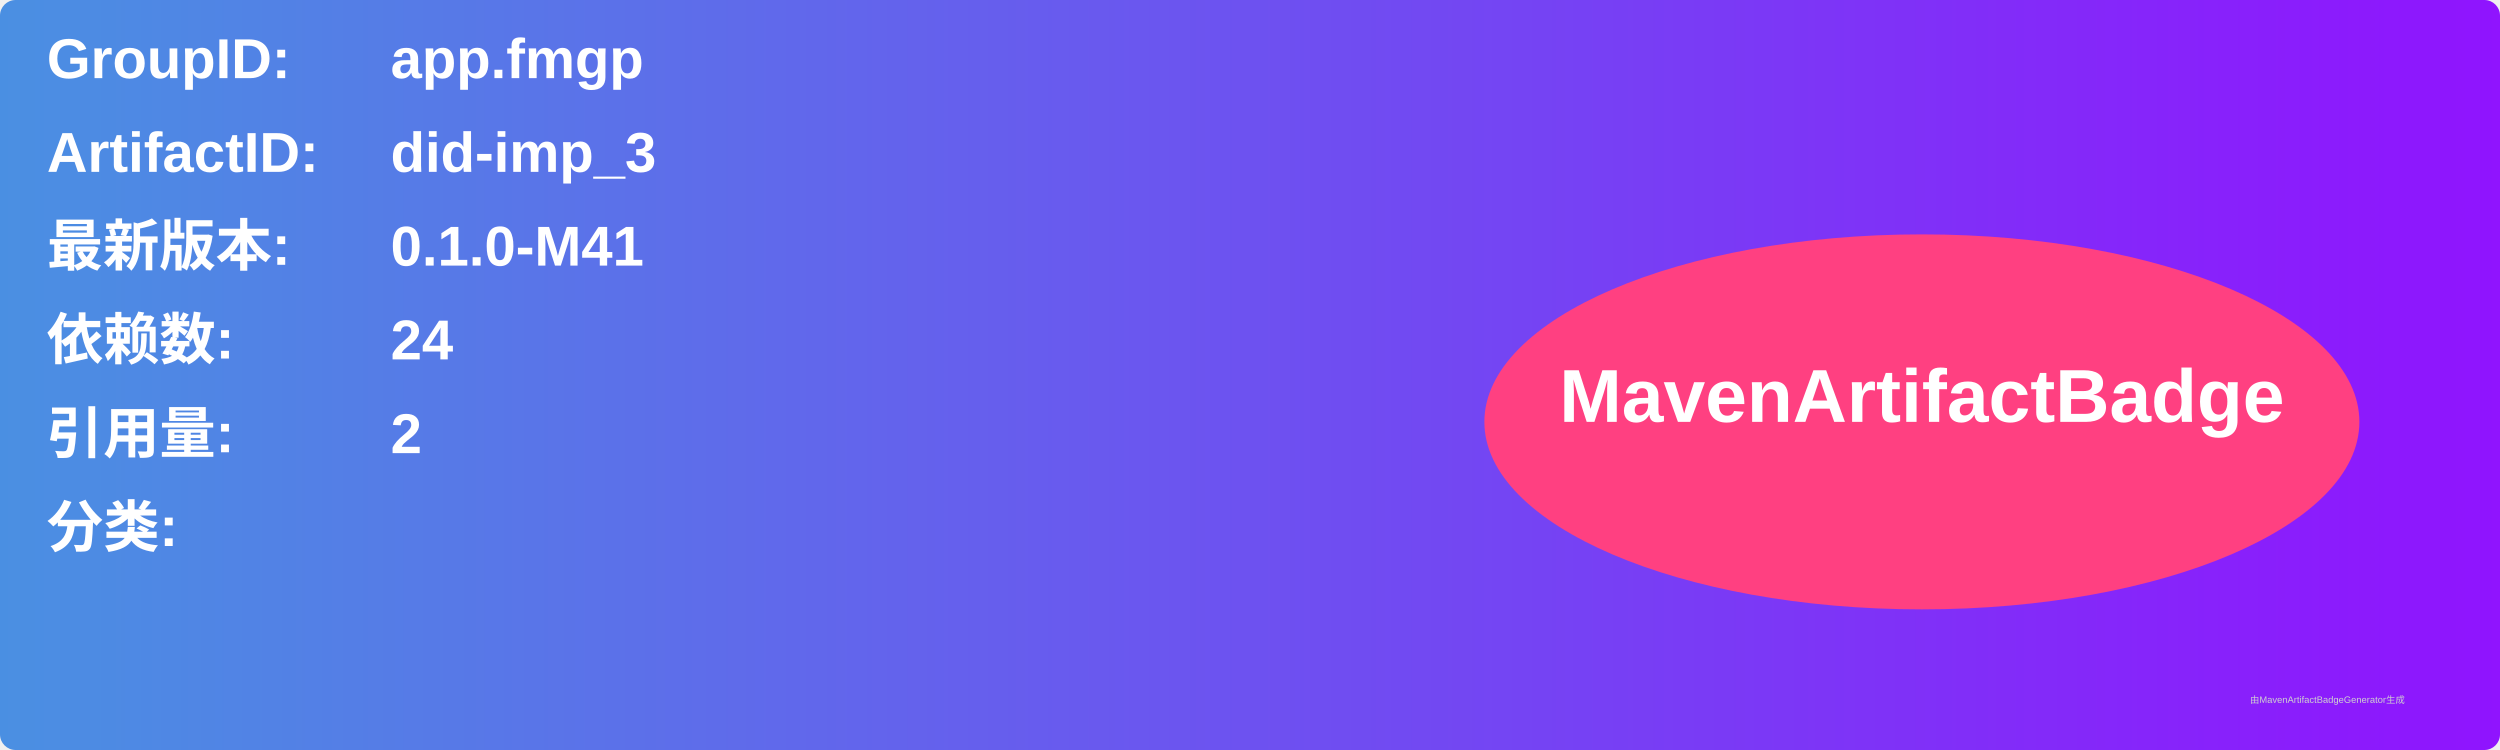
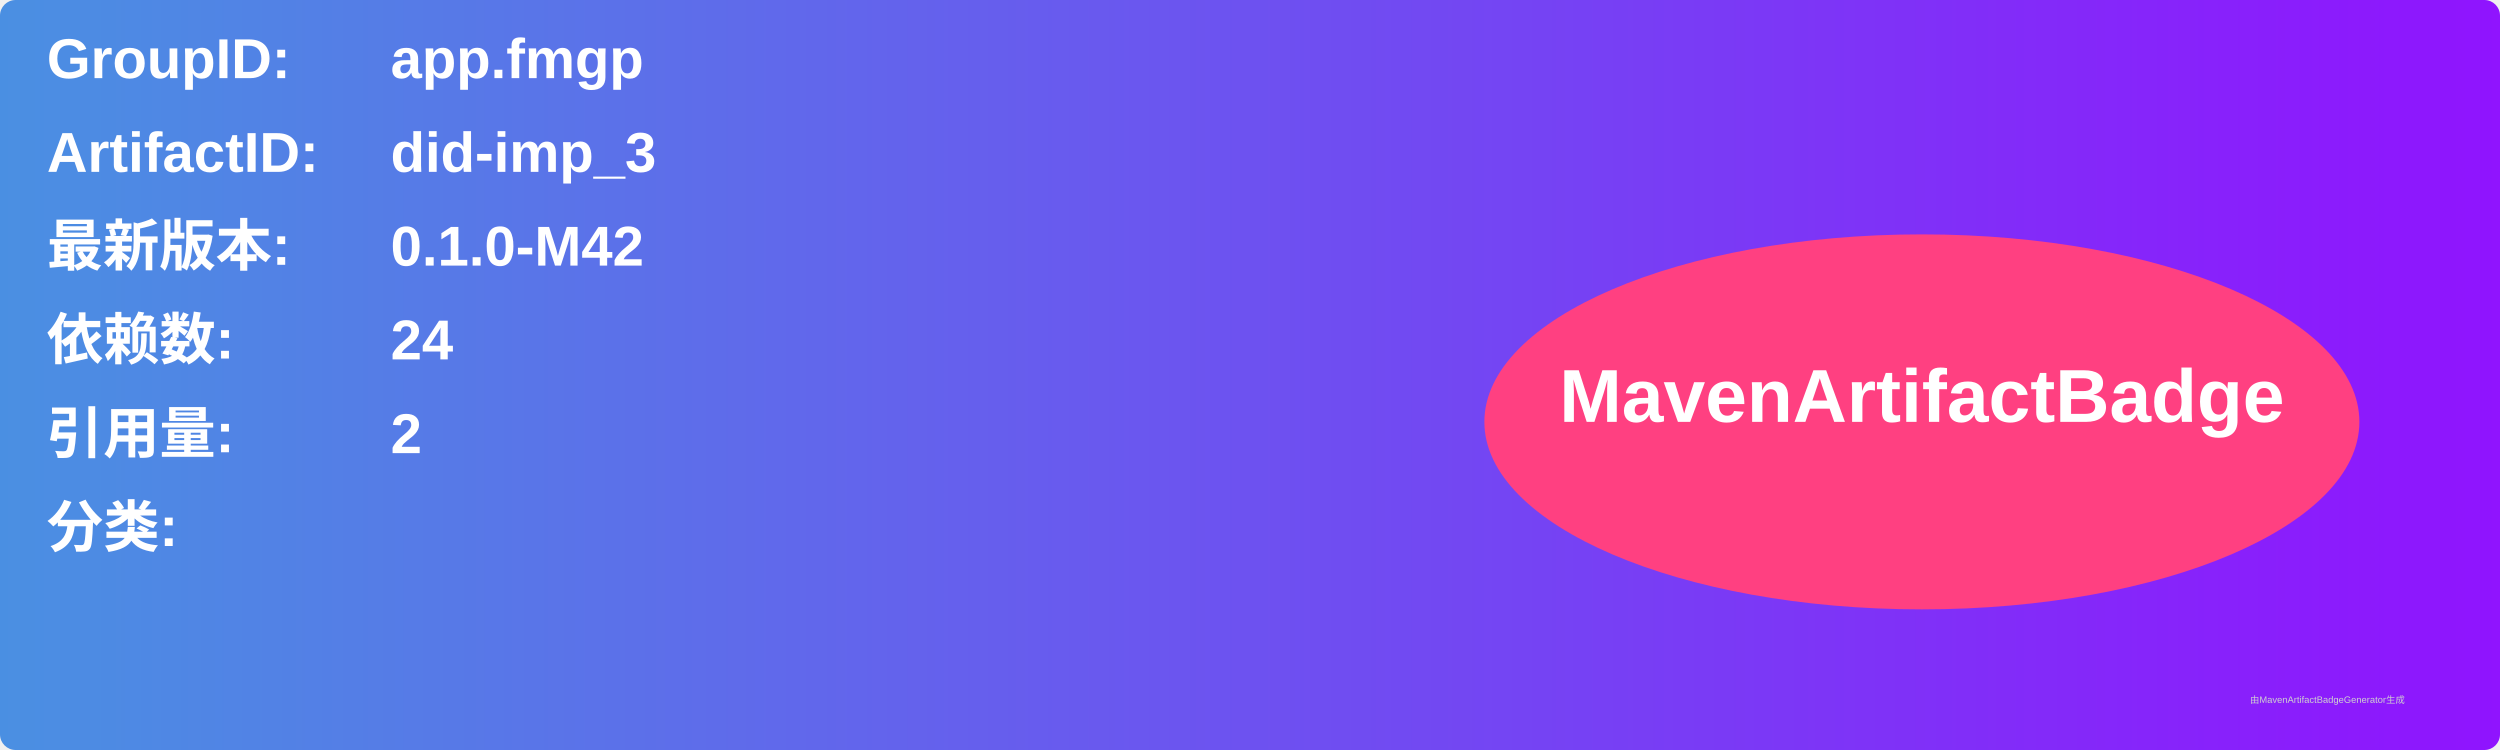
<svg xmlns="http://www.w3.org/2000/svg" width="800" height="240" viewBox="0 0 800 240">
  <linearGradient id="grad" x1="0%" y1="0%" x2="100%" y2="0%">
    <stop offset="0%" stop-color="#4a90e2" />
    <stop offset="100%" stop-color="#9013fe" />
  </linearGradient>
  <rect width="100%" height="100%" rx="5" ry="5" fill="url(#grad)" />
  <g transform="translate(15, 15)">
    <text x="0" y="10" font-family="Arial" font-size="18" fill="white" font-weight="bold" width="260">GroupID:</text>
    <text x="110" y="10" font-family="Arial" font-size="18" fill="white" font-weight="bold" width="460">app.fmgp</text>
    <text x="0" y="40" font-family="Arial" font-size="18" fill="white" font-weight="bold" width="260">ArtifactID:</text>
    <text x="110" y="40" font-family="Arial" font-size="18" fill="white" font-weight="bold" width="460">did-imp_3</text>
    <text x="0" y="70" font-family="Arial" font-size="18" fill="white" font-weight="bold">最新版本:</text>
    <text x="110" y="70" font-family="Arial" font-size="18" fill="white" font-weight="bold">
-       <tspan font-weight="bold">0.1.0-M41</tspan>
+       <tspan font-weight="bold">0.1.0-M42</tspan>
    </text>
    <text x="0" y="100" font-family="Arial" font-size="18" fill="white" font-weight="bold">依赖数: </text>
    <text x="110" y="100" font-family="Arial" font-size="18" fill="white">
      <tspan font-weight="bold">24</tspan>
    </text>
    <text x="0" y="130" font-family="Arial" font-size="18" fill="white" font-weight="bold">引用量: </text>
    <text x="110" y="130" font-family="Arial" font-size="18" fill="white">
      <tspan font-weight="bold">2</tspan>
    </text>
    <text x="0" y="160" font-family="Arial" font-size="18" fill="white" font-weight="bold">分类:</text>
    <text x="10" y="190" font-family="Arial" font-size="10" fill="white">
      <tspan font-weight="bold" />
    </text>
    <ellipse cx="600" cy="120" rx="140" ry="60" fill="#ff4081" />
    <text x="600" y="120" text-anchor="middle" font-family="Arial" font-size="24" fill="white" font-weight="bold">MavenArtifactBadge</text>
  </g>
  <text x="720" y="225" font-family="Arial" font-size="3" fill="#d0d0d0">由MavenArtifactBadgeGenerator生成</text>
</svg>
